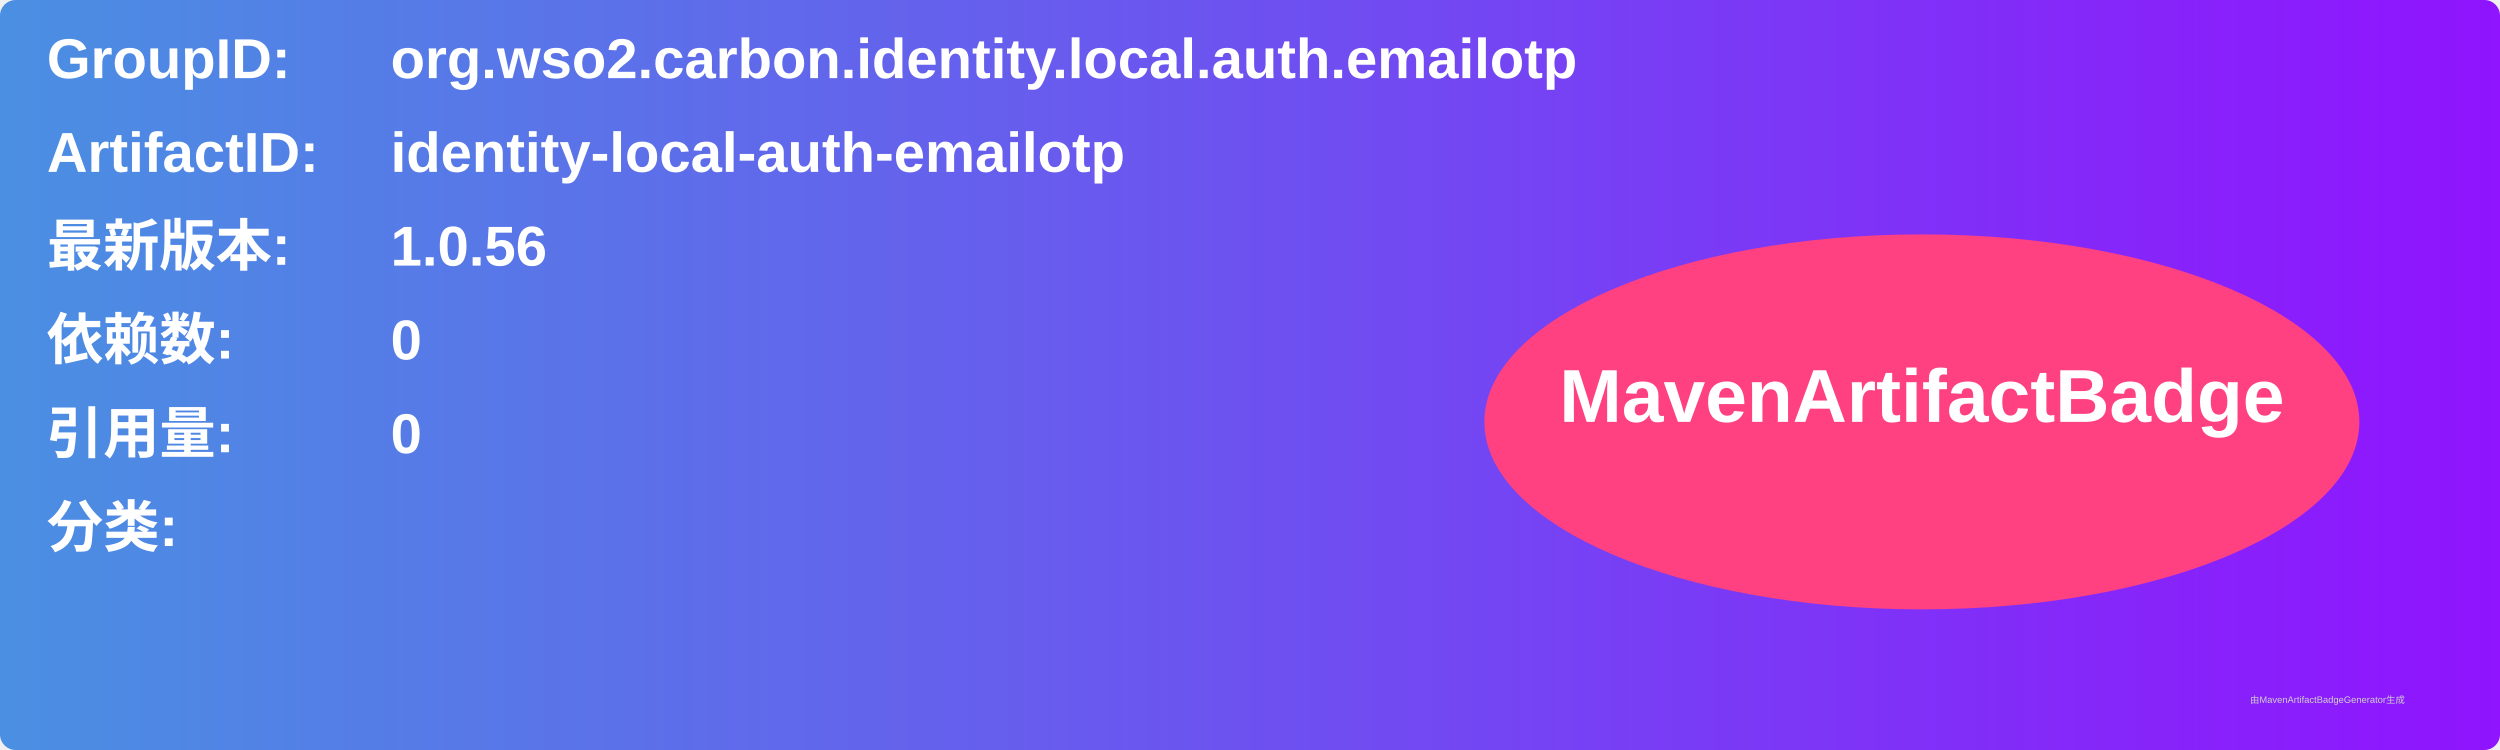
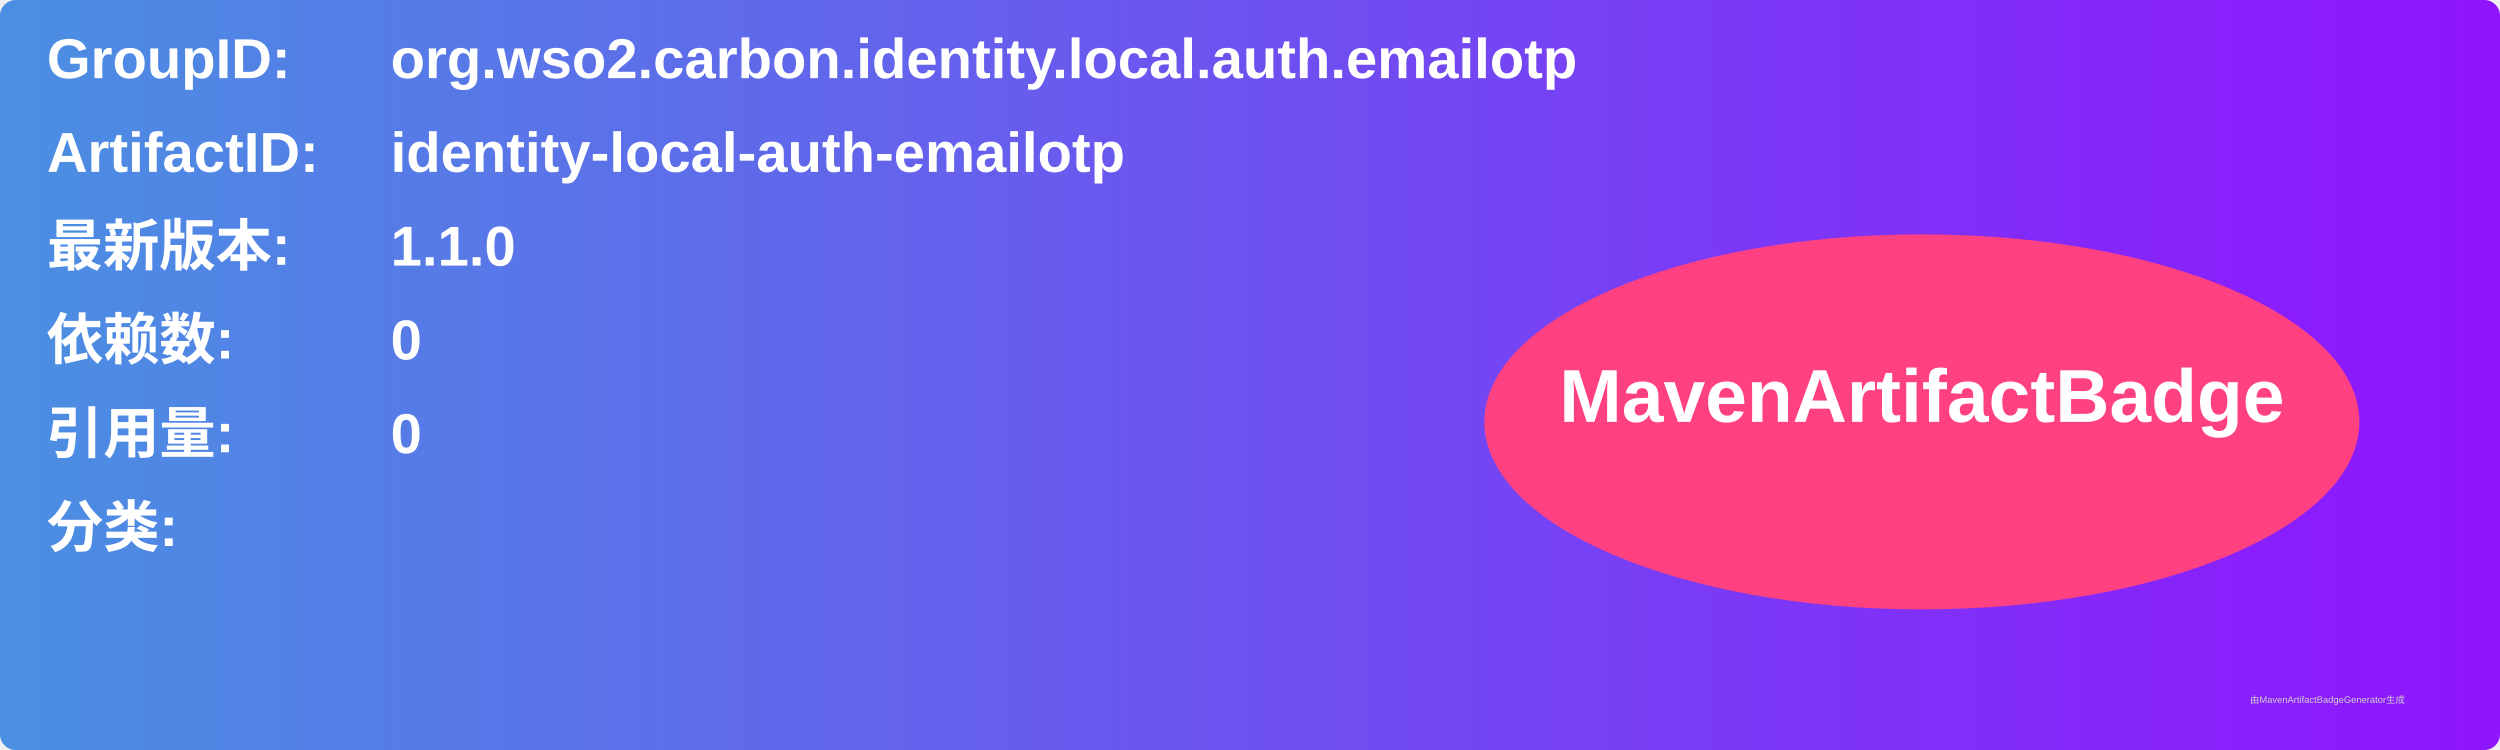
<svg xmlns="http://www.w3.org/2000/svg" width="800" height="240" viewBox="0 0 800 240">
  <linearGradient id="grad" x1="0%" y1="0%" x2="100%" y2="0%">
    <stop offset="0%" stop-color="#4a90e2" />
    <stop offset="100%" stop-color="#9013fe" />
  </linearGradient>
  <rect width="100%" height="100%" rx="5" ry="5" fill="url(#grad)" />
  <g transform="translate(15, 15)">
    <text x="0" y="10" font-family="Arial" font-size="18" fill="white" font-weight="bold" width="260">GroupID:</text>
    <text x="110" y="10" font-family="Arial" font-size="18" fill="white" font-weight="bold" width="460">org.wso2.carbon.identity.local.auth.emailotp</text>
    <text x="0" y="40" font-family="Arial" font-size="18" fill="white" font-weight="bold" width="260">ArtifactID:</text>
    <text x="110" y="40" font-family="Arial" font-size="18" fill="white" font-weight="bold" width="460">identity-local-auth-emailotp</text>
    <text x="0" y="70" font-family="Arial" font-size="18" fill="white" font-weight="bold">最新版本:</text>
    <text x="110" y="70" font-family="Arial" font-size="18" fill="white" font-weight="bold">
-       <tspan font-weight="bold">1.0.56</tspan>
+       <tspan font-weight="bold">1.1.0</tspan>
    </text>
    <text x="0" y="100" font-family="Arial" font-size="18" fill="white" font-weight="bold">依赖数: </text>
    <text x="110" y="100" font-family="Arial" font-size="18" fill="white">
      <tspan font-weight="bold">0</tspan>
    </text>
    <text x="0" y="130" font-family="Arial" font-size="18" fill="white" font-weight="bold">引用量: </text>
    <text x="110" y="130" font-family="Arial" font-size="18" fill="white">
      <tspan font-weight="bold">0</tspan>
    </text>
    <text x="0" y="160" font-family="Arial" font-size="18" fill="white" font-weight="bold">分类:</text>
    <text x="10" y="190" font-family="Arial" font-size="10" fill="white">
      <tspan font-weight="bold" />
    </text>
    <ellipse cx="600" cy="120" rx="140" ry="60" fill="#ff4081" />
    <text x="600" y="120" text-anchor="middle" font-family="Arial" font-size="24" fill="white" font-weight="bold">MavenArtifactBadge</text>
  </g>
  <text x="720" y="225" font-family="Arial" font-size="3" fill="#d0d0d0">由MavenArtifactBadgeGenerator生成</text>
</svg>
